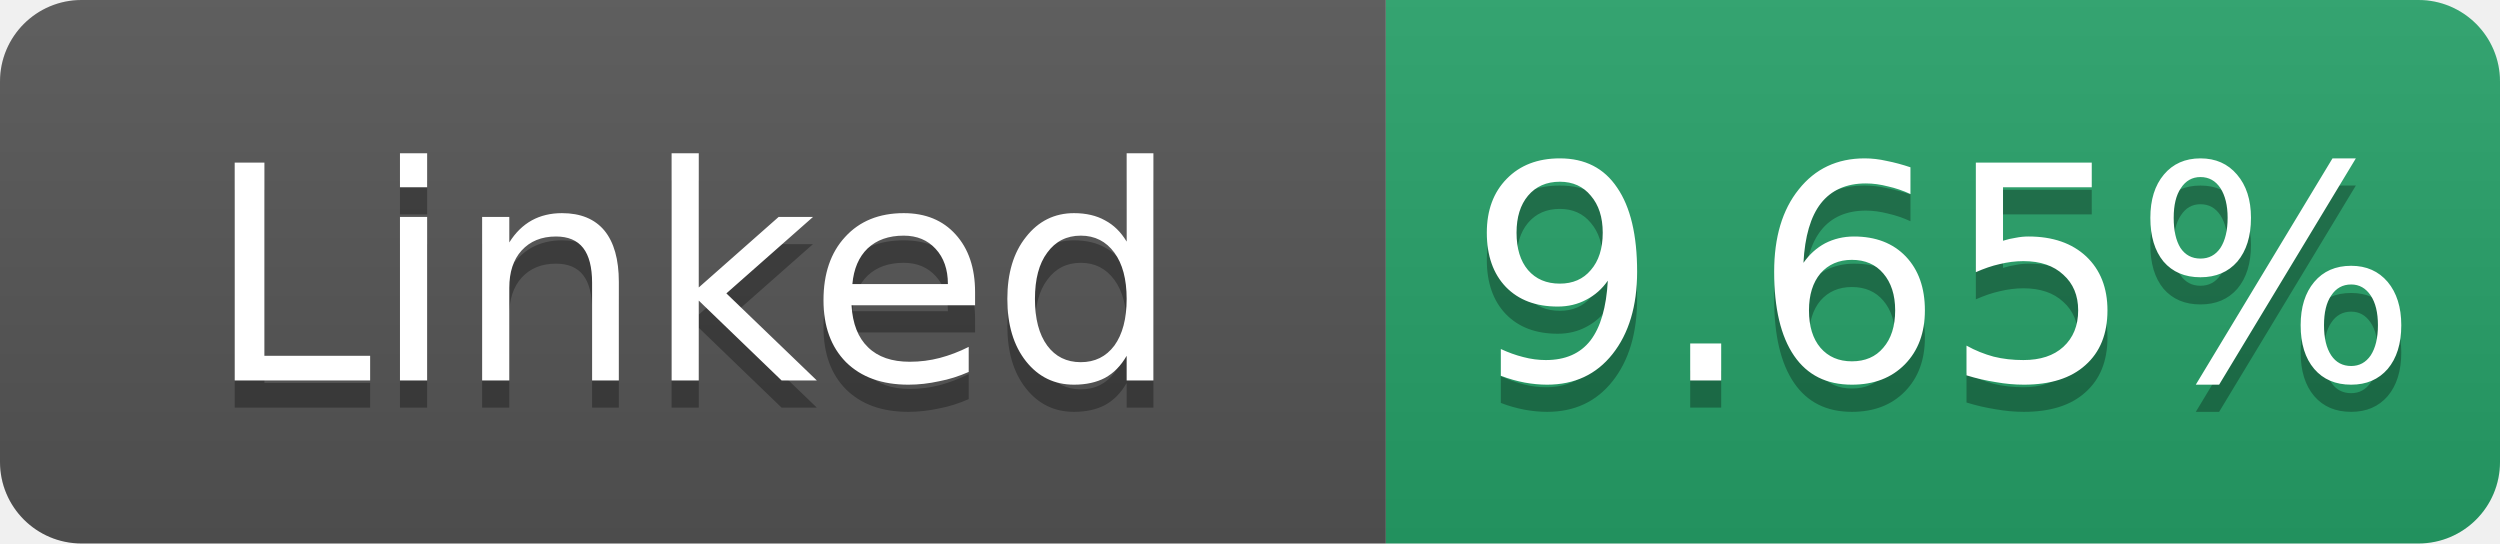
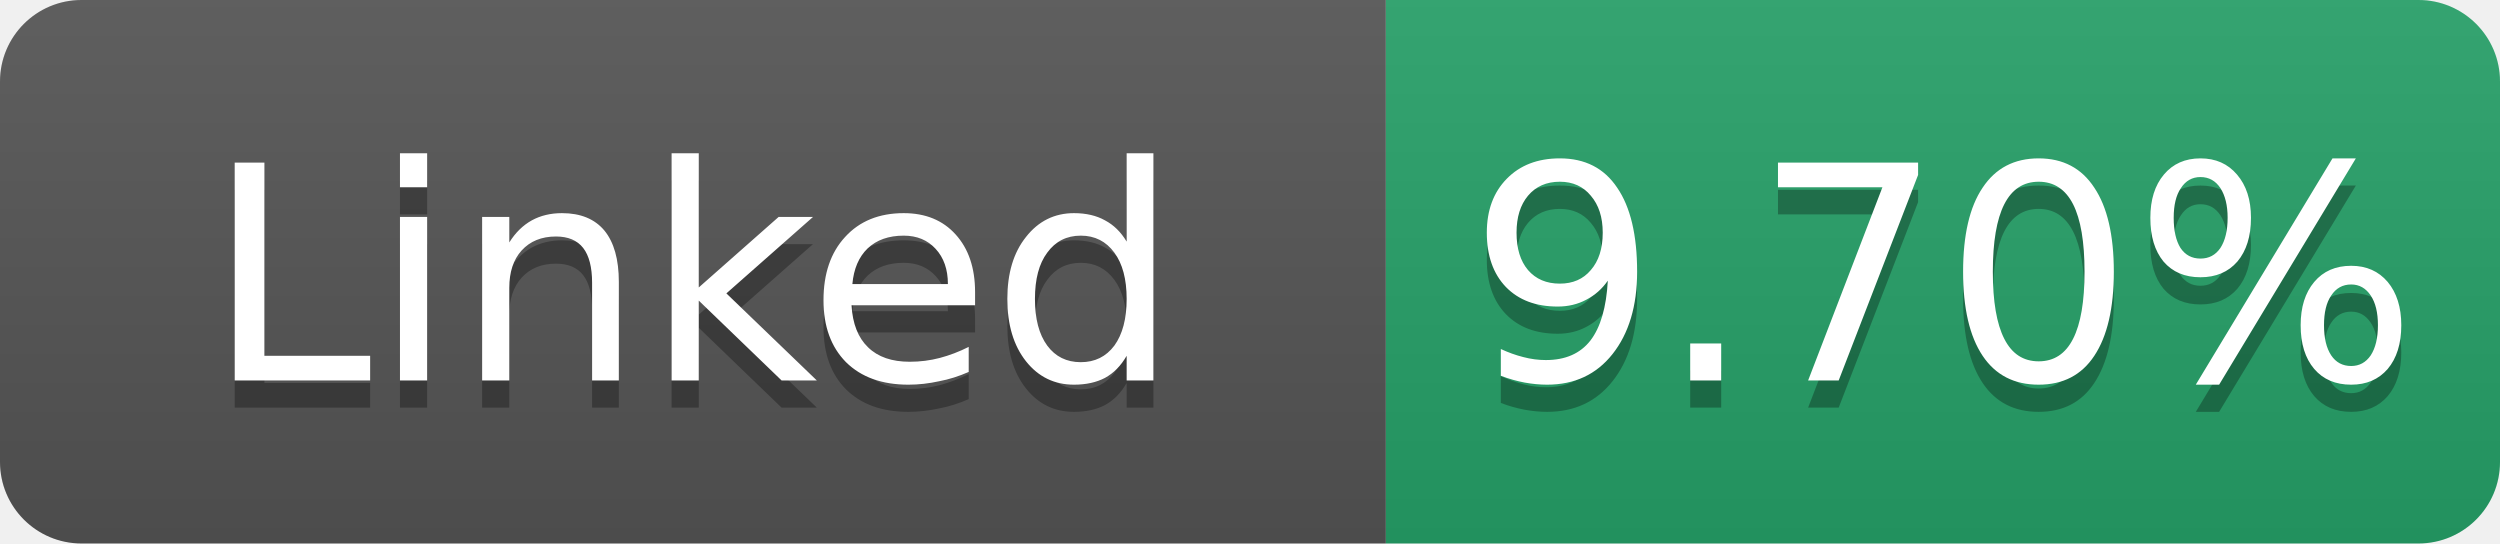
- <svg xmlns="http://www.w3.org/2000/svg" width="92" height="20" role="img" aria-label="Linked: 9.65%">
+ <svg xmlns="http://www.w3.org/2000/svg" width="92" height="20" role="img" aria-label="Linked: 9.70%">
  <linearGradient id="s" x2="0" y2="100%">
    <stop offset="0" stop-color="#bbb" stop-opacity=".1" />
    <stop offset="1" stop-opacity=".1" />
  </linearGradient>
  <clipPath id="r">
    <rect width="92" height="20" rx="3" fill="#fff" />
  </clipPath>
  <g clip-path="url(#r)">
    <rect width="51" height="20" fill="#555" />
    <rect x="51" width="41" height="20" fill="#26a269" />
    <rect width="92" height="20" fill="url(#s)" />
  </g>
  <g fill="#fff" text-anchor="middle" font-family="Verdana,Geneva,DejaVu Sans,sans-serif" font-size="11">
    <text x="25.5" y="15" fill="#010101" fill-opacity=".3">Linked</text>
    <text x="25.5" y="14">Linked</text>
-     <text x="71.5" y="15" fill="#010101" fill-opacity=".3">9.65%</text>
-     <text x="71.5" y="14">9.65%</text>
+     <text x="71.5" y="15" fill="#010101" fill-opacity=".3">9.70%</text>
+     <text x="71.5" y="14">9.70%</text>
  </g>
</svg>
